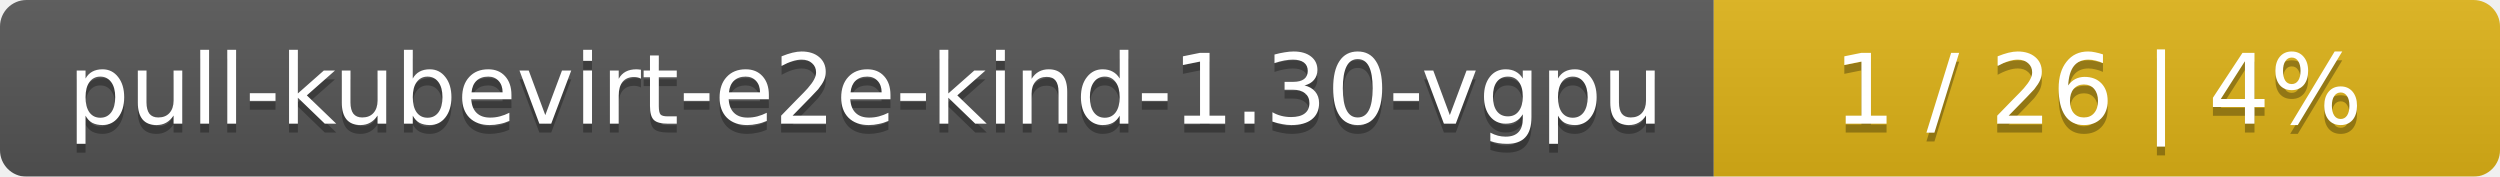
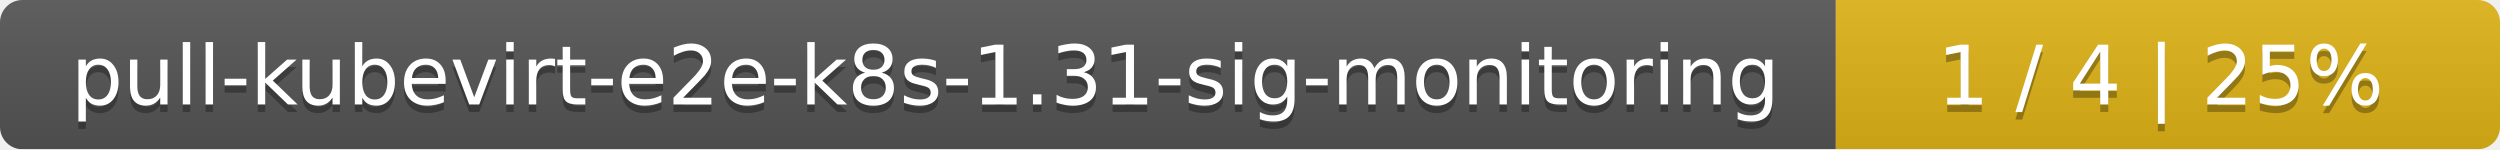
- <svg xmlns="http://www.w3.org/2000/svg" width="283" height="20">
+ <svg xmlns="http://www.w3.org/2000/svg" width="335" height="20">
  <linearGradient id="smooth" x2="0" y2="100%">
    <stop offset="0" stop-color="#bbb" stop-opacity=".1" />
    <stop offset="1" stop-opacity=".1" />
  </linearGradient>
  <mask id="round">
-     <rect width="283" height="20" rx="3" fill="#fff" />
+     <rect width="335" height="20" rx="3" fill="#fff" />
  </mask>
  <g mask="url(#round)">
-     <rect width="194" height="20" fill="#555" />
-     <rect x="194" width="89" height="20" fill="#dfb317" />
-     <rect width="283" height="20" fill="url(#smooth)" />
+     <rect width="246" height="20" fill="#555" />
+     <rect x="246" width="89" height="20" fill="#dfb317" />
+     <rect width="335" height="20" fill="url(#smooth)" />
  </g>
  <g fill="#fff" text-anchor="middle" font-family="DejaVu Sans,Verdana,Geneva,sans-serif" font-size="11">
-     <text x="98" y="15" fill="#010101" fill-opacity=".3">pull-kubevirt-e2e-kind-1.30-vgpu</text>
-     <text x="98" y="14">pull-kubevirt-e2e-kind-1.30-vgpu</text>
-     <text x="237.5" y="15" fill="#010101" fill-opacity=".3">1 / 26    |    4%</text>
-     <text x="237.5" y="14">1 / 26    |    4%</text>
+     <text x="124" y="15" fill="#010101" fill-opacity=".3">pull-kubevirt-e2e-k8s-1.31-sig-monitoring</text>
+     <text x="124" y="14">pull-kubevirt-e2e-k8s-1.31-sig-monitoring</text>
+     <text x="289.5" y="15" fill="#010101" fill-opacity=".3">1 / 4    |    25%</text>
+     <text x="289.5" y="14">1 / 4    |    25%</text>
  </g>
</svg>
